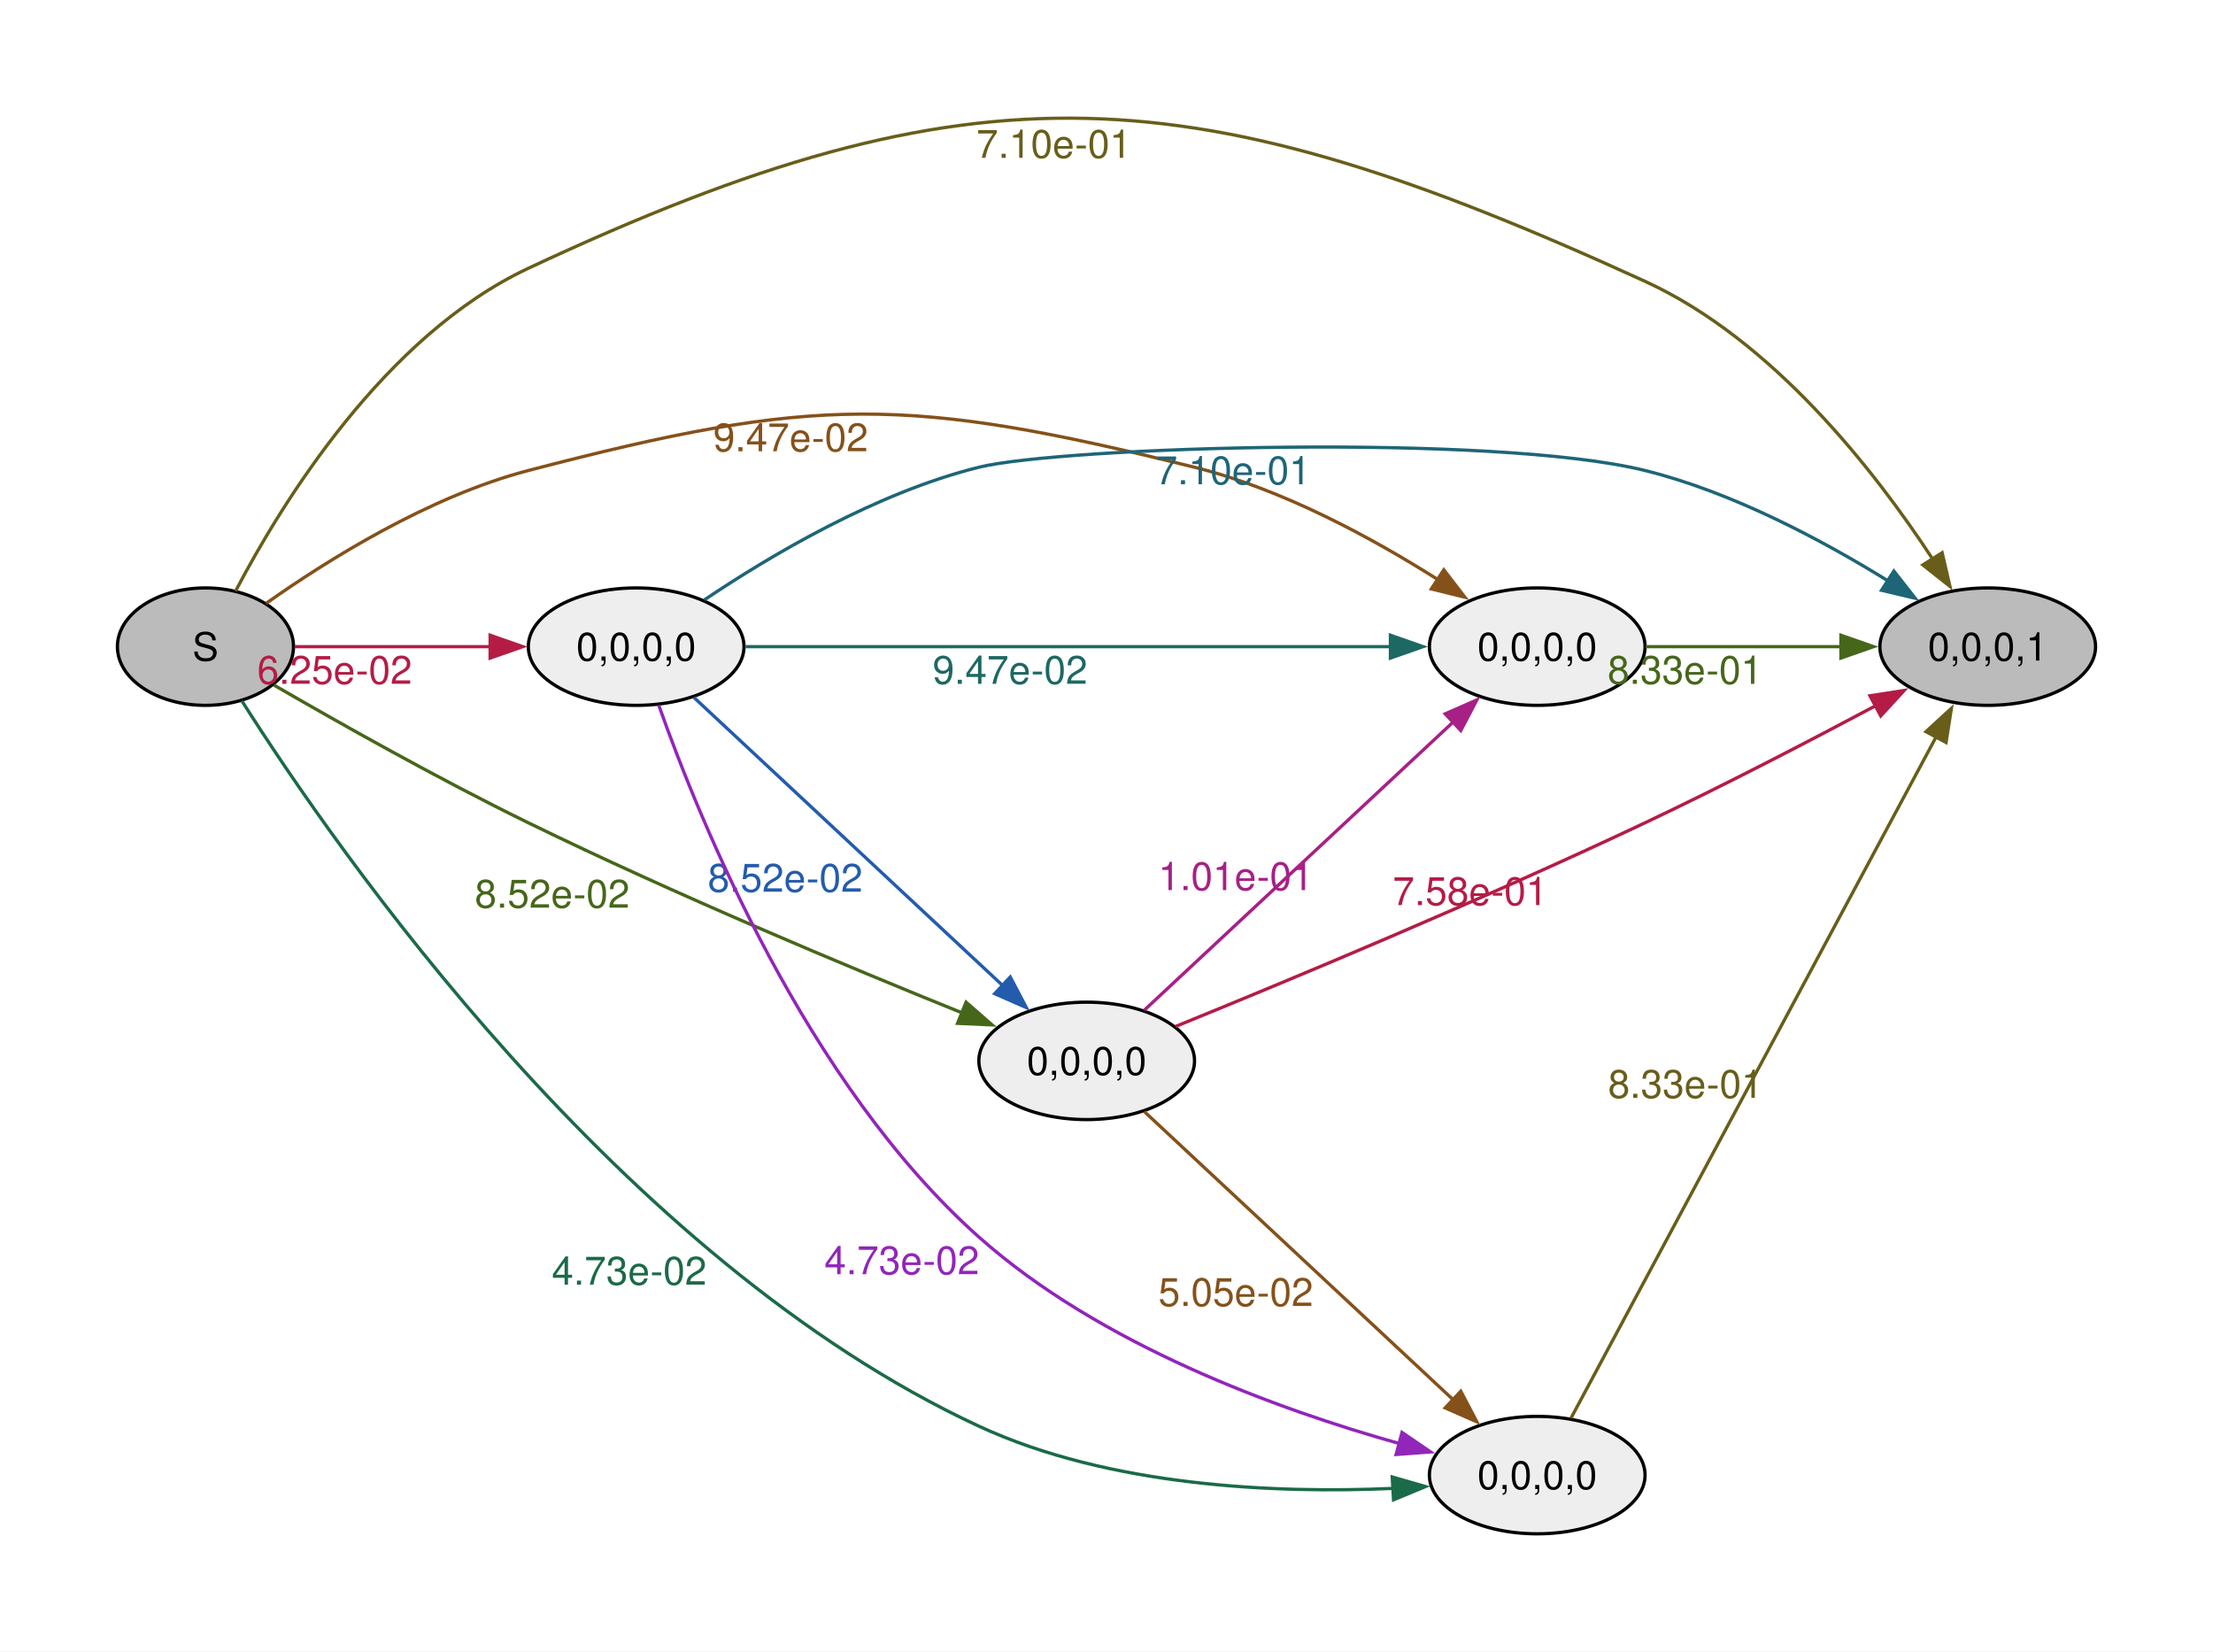
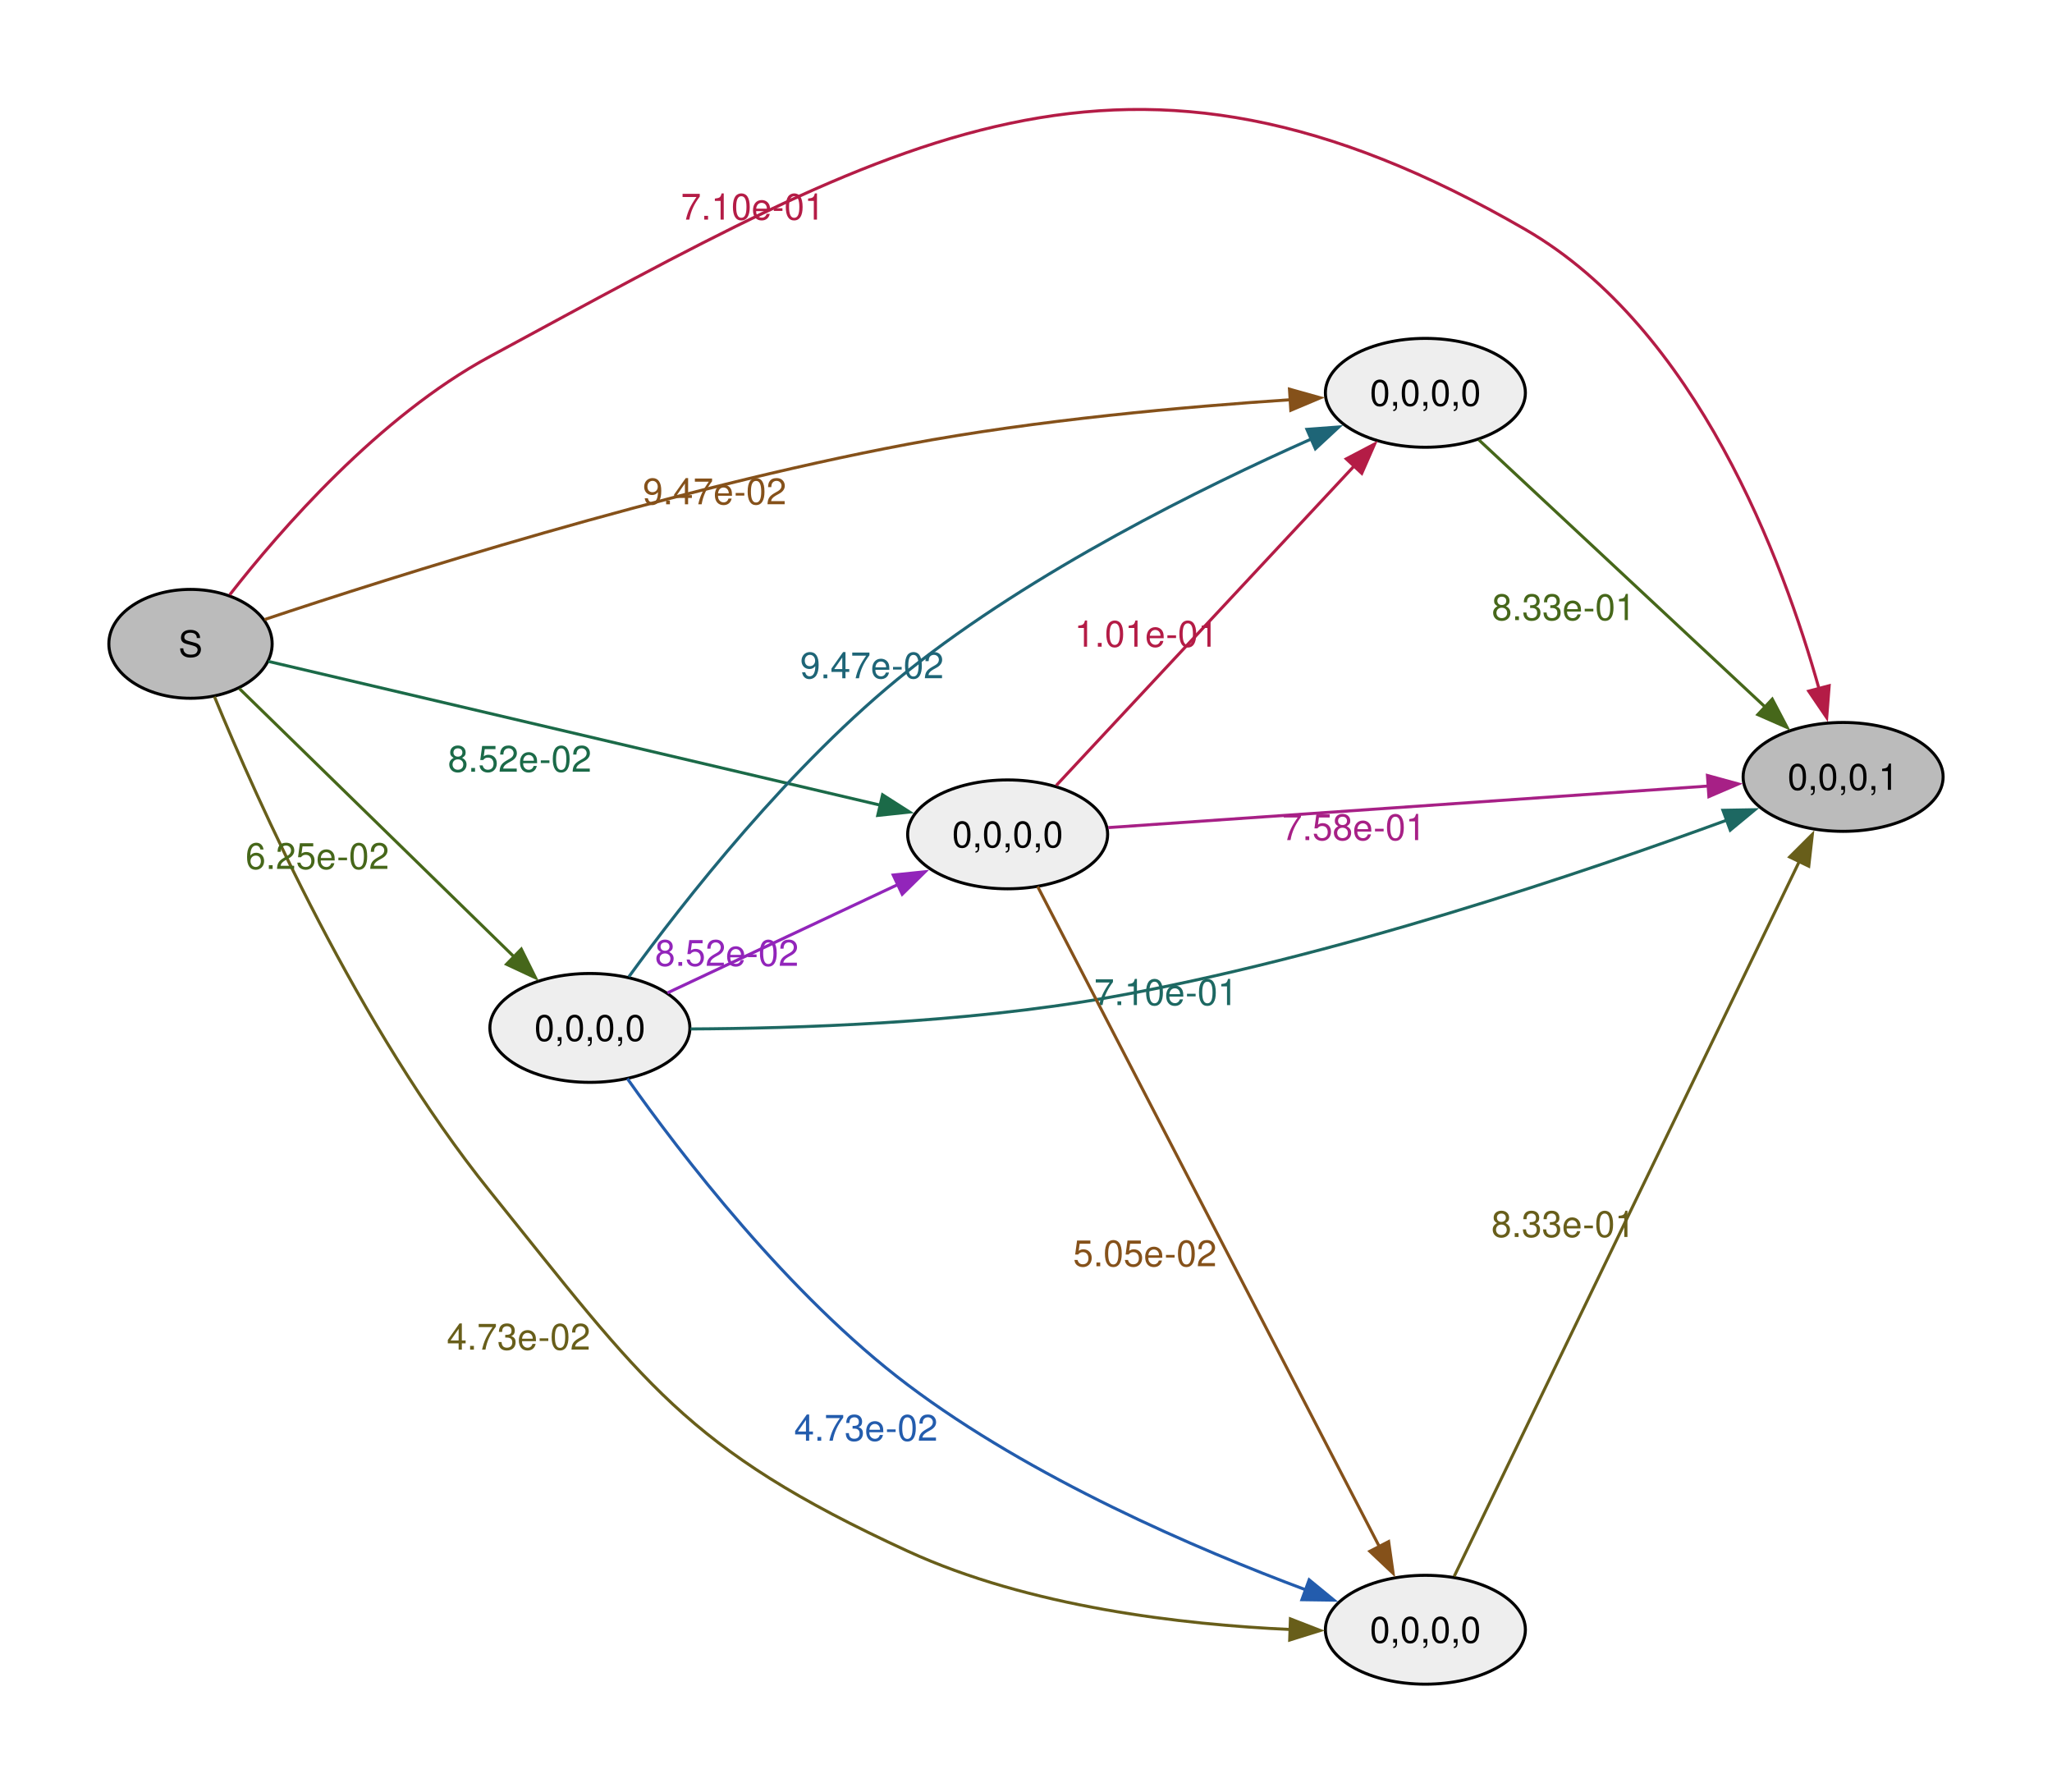
- <svg xmlns="http://www.w3.org/2000/svg" width="504pt" height="376pt" viewBox="0.00 0.00 504.00 376.00">
-   <g id="graph0" class="graph" transform="scale(0.742721 0.742721) rotate(0) translate(36 470.26)">
-     <polygon fill="#ffffff" stroke="none" points="-36,36 -36,-470.26 642.59,-470.26 642.59,36 -36,36" />
+ <svg xmlns="http://www.w3.org/2000/svg" width="504pt" height="440pt" viewBox="0.00 0.00 504.00 440.00">
+   <g id="graph0" class="graph" transform="scale(0.742721 0.742721) rotate(0) translate(36 556.89)">
+     <polygon fill="#ffffff" stroke="none" points="-36,36 -36,-556.89 642.59,-556.89 642.59,36 -36,36" />
    <g id="node1" class="node">
-       <ellipse fill="#bbbbbb" stroke="black" cx="27" cy="-272" rx="27" ry="18" />
-       <text xml:space="preserve" text-anchor="middle" x="27" y="-267.73" font-family="Helvetica,Arial,sans-serif" font-size="12.00">S</text>
+       <ellipse fill="#bbbbbb" stroke="black" cx="27" cy="-344" rx="27" ry="18" />
+       <text xml:space="preserve" text-anchor="middle" x="27" y="-339.73" font-family="Helvetica,Arial,sans-serif" font-size="12.00">S</text>
    </g>
    <g id="node2" class="node">
-       <ellipse fill="#eeeeee" stroke="black" cx="159.07" cy="-272" rx="33.07" ry="18" />
-       <text xml:space="preserve" text-anchor="middle" x="159.07" y="-267.73" font-family="Helvetica,Arial,sans-serif" font-size="12.00">0,0,0,0</text>
+       <ellipse fill="#bbbbbb" stroke="black" cx="573.51" cy="-300" rx="33.07" ry="18" />
+       <text xml:space="preserve" text-anchor="middle" x="573.51" y="-295.73" font-family="Helvetica,Arial,sans-serif" font-size="12.00">0,0,0,1</text>
    </g>
    <g id="edge1" class="edge">
-       <path fill="none" stroke="#b41c46" d="M54.32,-272C71.57,-272 94.54,-272 114.48,-272" />
-       <polygon fill="#b41c46" stroke="#b41c46" points="114.29,-275.5 124.29,-272 114.29,-268.5 114.29,-275.5" />
-       <text xml:space="preserve" text-anchor="middle" x="66.62" y="-260.6" font-family="Helvetica,Arial,sans-serif" font-size="12.00" fill="#b41c46">6.25e-02</text>
+       <path fill="none" stroke="#b41c46" d="M39.98,-360.23C56.75,-381.71 89.31,-419.18 126,-439 260.91,-511.88 335.71,-557.79 468.44,-481 525.22,-448.15 553.74,-371.28 565.57,-329.05" />
+       <polygon fill="#b41c46" stroke="#b41c46" points="568.9,-330.15 568.08,-319.59 562.13,-328.36 568.9,-330.15" />
+       <text xml:space="preserve" text-anchor="middle" x="212.93" y="-484.27" font-family="Helvetica,Arial,sans-serif" font-size="12.00" fill="#b41c46">7.10e-01</text>
    </g>
    <g id="node3" class="node">
-       <ellipse fill="#eeeeee" stroke="black" cx="435.37" cy="-272" rx="33.07" ry="18" />
-       <text xml:space="preserve" text-anchor="middle" x="435.37" y="-267.73" font-family="Helvetica,Arial,sans-serif" font-size="12.00">0,0,0,0</text>
+       <ellipse fill="#eeeeee" stroke="black" cx="435.37" cy="-427" rx="33.07" ry="18" />
+       <text xml:space="preserve" text-anchor="middle" x="435.37" y="-422.73" font-family="Helvetica,Arial,sans-serif" font-size="12.00">0,0,0,0</text>
    </g>
    <g id="edge2" class="edge">
-       <path fill="none" stroke="#85511a" d="M45.62,-285.28C64.39,-298.54 95.55,-318.05 126,-326 213.85,-348.94 242.16,-348.85 330.29,-327 357.27,-320.31 384.96,-305.2 404.99,-292.51" />
-       <polygon fill="#85511a" stroke="#85511a" points="406.72,-295.56 413.18,-287.16 402.89,-289.7 406.72,-295.56" />
-       <text xml:space="preserve" text-anchor="middle" x="206.46" y="-331.9" font-family="Helvetica,Arial,sans-serif" font-size="12.00" fill="#85511a">9.47e-02</text>
+       <path fill="none" stroke="#85511a" d="M51.48,-352.03C93.56,-366.08 184.87,-395.08 264.15,-410 306.89,-418.04 356.43,-422.45 391.01,-424.74" />
+       <polygon fill="#85511a" stroke="#85511a" points="390.42,-428.21 400.62,-425.35 390.86,-421.23 390.42,-428.21" />
+       <text xml:space="preserve" text-anchor="middle" x="200.32" y="-390.14" font-family="Helvetica,Arial,sans-serif" font-size="12.00" fill="#85511a">9.47e-02</text>
    </g>
    <g id="node4" class="node">
-       <ellipse fill="#bbbbbb" stroke="black" cx="573.51" cy="-272" rx="33.07" ry="18" />
-       <text xml:space="preserve" text-anchor="middle" x="573.51" y="-267.73" font-family="Helvetica,Arial,sans-serif" font-size="12.00">0,0,0,1</text>
-     </g>
-     <g id="edge3" class="edge">
-       <path fill="none" stroke="#685e1a" d="M36.24,-289.04C50.32,-315.94 81.84,-367.3 126,-388 263.82,-452.59 330.03,-447.33 468.44,-384 507.61,-366.08 538.93,-325.88 556.63,-298.84" />
-       <polygon fill="#685e1a" stroke="#685e1a" points="559.53,-300.8 561.92,-290.48 553.61,-297.06 559.53,-300.8" />
-       <text xml:space="preserve" text-anchor="middle" x="287.16" y="-421.87" font-family="Helvetica,Arial,sans-serif" font-size="12.00" fill="#685e1a">7.10e-01</text>
-     </g>
-     <g id="node5" class="node">
-       <ellipse fill="#eeeeee" stroke="black" cx="297.22" cy="-145" rx="33.07" ry="18" />
-       <text xml:space="preserve" text-anchor="middle" x="297.22" y="-140.72" font-family="Helvetica,Arial,sans-serif" font-size="12.00">0,0,0,0</text>
-     </g>
-     <g id="edge4" class="edge">
-       <path fill="none" stroke="#46671a" d="M47.96,-260.24C67.55,-248.88 98.42,-231.47 126,-218 170.97,-196.03 224.19,-173.79 258.99,-159.73" />
-       <polygon fill="#46671a" stroke="#46671a" points="260.23,-163 268.21,-156.03 257.62,-156.51 260.23,-163" />
-       <text xml:space="preserve" text-anchor="middle" x="133.35" y="-191.98" font-family="Helvetica,Arial,sans-serif" font-size="12.00" fill="#46671a">8.52e-02</text>
-     </g>
-     <g id="node6" class="node">
      <ellipse fill="#eeeeee" stroke="black" cx="435.37" cy="-18" rx="33.07" ry="18" />
      <text xml:space="preserve" text-anchor="middle" x="435.37" y="-13.72" font-family="Helvetica,Arial,sans-serif" font-size="12.00">0,0,0,0</text>
    </g>
+     <g id="edge3" class="edge">
+       <path fill="none" stroke="#685e1a" d="M34.92,-326.53C48.83,-292.7 82.63,-216.85 126,-163 176.83,-99.89 190.53,-77.88 264.15,-44 304.4,-25.47 355.12,-19.68 390.68,-18.09" />
+       <polygon fill="#685e1a" stroke="#685e1a" points="390.73,-21.59 400.6,-17.75 390.49,-14.6 390.73,-21.59" />
+       <text xml:space="preserve" text-anchor="middle" x="135.5" y="-110.61" font-family="Helvetica,Arial,sans-serif" font-size="12.00" fill="#685e1a">4.73e-02</text>
+     </g>
+     <g id="node5" class="node">
+       <ellipse fill="#eeeeee" stroke="black" cx="159.07" cy="-217" rx="33.07" ry="18" />
+       <text xml:space="preserve" text-anchor="middle" x="159.07" y="-212.72" font-family="Helvetica,Arial,sans-serif" font-size="12.00">0,0,0,0</text>
+     </g>
+     <g id="edge4" class="edge">
+       <path fill="none" stroke="#46671a" d="M43.18,-329.18C65.55,-307.34 107.6,-266.28 134.15,-240.36" />
+       <polygon fill="#46671a" stroke="#46671a" points="136.39,-243.06 141.1,-233.57 131.5,-238.05 136.39,-243.06" />
+       <text xml:space="preserve" text-anchor="middle" x="68.94" y="-269.56" font-family="Helvetica,Arial,sans-serif" font-size="12.00" fill="#46671a">6.25e-02</text>
+     </g>
+     <g id="node6" class="node">
+       <ellipse fill="#eeeeee" stroke="black" cx="297.22" cy="-281" rx="33.07" ry="18" />
+       <text xml:space="preserve" text-anchor="middle" x="297.22" y="-276.73" font-family="Helvetica,Arial,sans-serif" font-size="12.00">0,0,0,0</text>
+     </g>
    <g id="edge5" class="edge">
-       <path fill="none" stroke="#1b6a48" d="M38.19,-255.33C66.98,-209.93 154.1,-84.08 264.15,-33 304.28,-14.37 355.42,-12.36 391.13,-13.92" />
-       <polygon fill="#1b6a48" stroke="#1b6a48" points="390.91,-17.42 401.1,-14.49 391.31,-10.43 390.91,-17.42" />
-       <text xml:space="preserve" text-anchor="middle" x="156.95" y="-76.39" font-family="Helvetica,Arial,sans-serif" font-size="12.00" fill="#1b6a48">4.73e-02</text>
+       <path fill="none" stroke="#1b6a48" d="M52.75,-338.19C98.98,-327.33 198.84,-303.87 255.26,-290.62" />
+       <polygon fill="#1b6a48" stroke="#1b6a48" points="255.86,-294.08 264.79,-288.38 254.26,-287.26 255.86,-294.08" />
+       <text xml:space="preserve" text-anchor="middle" x="135.88" y="-301.71" font-family="Helvetica,Arial,sans-serif" font-size="12.00" fill="#1b6a48">8.52e-02</text>
+     </g>
+     <g id="edge14" class="edge">
+       <path fill="none" stroke="#46671a" d="M453.06,-411.43C476.77,-389.31 520.35,-348.66 547.8,-323.05" />
+       <polygon fill="#46671a" stroke="#46671a" points="550.08,-325.72 555,-316.34 545.3,-320.6 550.08,-325.72" />
+       <text xml:space="preserve" text-anchor="middle" x="481.09" y="-351.85" font-family="Helvetica,Arial,sans-serif" font-size="12.00" fill="#46671a">8.33e-01</text>
+     </g>
+     <g id="edge13" class="edge">
+       <path fill="none" stroke="#685e1a" d="M444.88,-35.64C467.85,-83.22 531.22,-214.47 559.08,-272.17" />
+       <polygon fill="#685e1a" stroke="#685e1a" points="555.84,-273.52 563.34,-281 562.15,-270.48 555.84,-273.52" />
+       <text xml:space="preserve" text-anchor="middle" x="480.95" y="-147.88" font-family="Helvetica,Arial,sans-serif" font-size="12.00" fill="#685e1a">8.33e-01</text>
    </g>
    <g id="edge6" class="edge">
-       <path fill="none" stroke="#1d6862" d="M192.62,-272C241.8,-272 335.16,-272 390.36,-272" />
-       <polygon fill="#1d6862" stroke="#1d6862" points="390.35,-275.5 400.35,-272 390.35,-268.5 390.35,-275.5" />
-       <text xml:space="preserve" text-anchor="middle" x="273.72" y="-260.6" font-family="Helvetica,Arial,sans-serif" font-size="12.00" fill="#1d6862">9.47e-02</text>
+       <path fill="none" stroke="#1d6862" d="M192.33,-216.66C226.77,-216.82 282.78,-218.57 330.29,-227 404.56,-240.18 488.19,-268.53 535.2,-285.76" />
+       <polygon fill="#1d6862" stroke="#1d6862" points="533.76,-288.96 544.35,-289.15 536.19,-282.4 533.76,-288.96" />
+       <text xml:space="preserve" text-anchor="middle" x="349.57" y="-224.55" font-family="Helvetica,Arial,sans-serif" font-size="12.00" fill="#1d6862">7.10e-01</text>
    </g>
    <g id="edge7" class="edge">
-       <path fill="none" stroke="#1e6577" d="M179.99,-286.34C200.1,-299.86 232.61,-319.18 264.15,-327 289.3,-333.24 422.12,-337.48 468.44,-326 495.31,-319.34 523.01,-304.51 543.07,-292.08" />
-       <polygon fill="#1e6577" stroke="#1e6577" points="544.72,-295.18 551.27,-286.84 540.95,-289.28 544.72,-295.18" />
-       <text xml:space="preserve" text-anchor="middle" x="342.16" y="-321.79" font-family="Helvetica,Arial,sans-serif" font-size="12.00" fill="#1e6577">7.10e-01</text>
+       <path fill="none" stroke="#1e6577" d="M171.97,-233.93C189.84,-258.49 225.66,-304.4 264.15,-335 305.97,-368.25 361.52,-395.7 397.61,-411.72" />
+       <polygon fill="#1e6577" stroke="#1e6577" points="396.19,-414.92 406.76,-415.71 398.99,-408.5 396.19,-414.92" />
+       <text xml:space="preserve" text-anchor="middle" x="252.36" y="-332.61" font-family="Helvetica,Arial,sans-serif" font-size="12.00" fill="#1e6577">9.47e-02</text>
    </g>
    <g id="edge8" class="edge">
-       <path fill="none" stroke="#235cad" d="M176.77,-256.43C200.47,-234.31 244.06,-193.66 271.51,-168.05" />
-       <polygon fill="#235cad" stroke="#235cad" points="273.78,-170.72 278.71,-161.34 269.01,-165.6 273.78,-170.72" />
-       <text xml:space="preserve" text-anchor="middle" x="204.79" y="-196.85" font-family="Helvetica,Arial,sans-serif" font-size="12.00" fill="#235cad">8.52e-02</text>
+       <path fill="none" stroke="#235cad" d="M171.47,-200.22C188.99,-175.43 224.67,-128.77 264.15,-99 305.11,-68.11 359.75,-44.67 395.94,-31.15" />
+       <polygon fill="#235cad" stroke="#235cad" points="396.93,-34.51 405.12,-27.79 394.53,-27.94 396.93,-34.51" />
+       <text xml:space="preserve" text-anchor="middle" x="250.36" y="-80.5" font-family="Helvetica,Arial,sans-serif" font-size="12.00" fill="#235cad">4.73e-02</text>
    </g>
    <g id="edge9" class="edge">
-       <path fill="none" stroke="#9225ba" d="M165.99,-254.07C178.59,-218.41 211.34,-137.98 264.15,-91 301.38,-57.88 355.91,-38.11 393.15,-27.66" />
-       <polygon fill="#9225ba" stroke="#9225ba" points="393.91,-31.08 402.66,-25.1 392.09,-24.32 393.91,-31.08" />
-       <text xml:space="preserve" text-anchor="middle" x="240.53" y="-79.59" font-family="Helvetica,Arial,sans-serif" font-size="12.00" fill="#9225ba">4.73e-02</text>
-     </g>
-     <g id="edge14" class="edge">
-       <path fill="none" stroke="#46671a" d="M468.63,-272C486.56,-272 509.12,-272 528.63,-272" />
-       <polygon fill="#46671a" stroke="#46671a" points="528.49,-275.5 538.49,-272 528.49,-268.5 528.49,-275.5" />
-       <text xml:space="preserve" text-anchor="middle" x="480.71" y="-260.6" font-family="Helvetica,Arial,sans-serif" font-size="12.00" fill="#46671a">8.33e-01</text>
+       <path fill="none" stroke="#9225ba" d="M184.73,-228.59C206.09,-238.63 237.24,-253.27 261.18,-264.53" />
+       <polygon fill="#9225ba" stroke="#9225ba" points="259.38,-267.55 269.92,-268.64 262.36,-261.21 259.38,-267.55" />
+       <text xml:space="preserve" text-anchor="middle" x="204.37" y="-237.53" font-family="Helvetica,Arial,sans-serif" font-size="12.00" fill="#9225ba">8.52e-02</text>
    </g>
    <g id="edge10" class="edge">
-       <path fill="none" stroke="#a72086" d="M314.91,-160.57C338.62,-182.69 382.2,-223.34 409.66,-248.95" />
-       <polygon fill="#a72086" stroke="#a72086" points="407.15,-251.4 416.85,-255.66 411.93,-246.28 407.15,-251.4" />
-       <text xml:space="preserve" text-anchor="middle" x="342.94" y="-197.35" font-family="Helvetica,Arial,sans-serif" font-size="12.00" fill="#a72086">1.01e-01</text>
+       <path fill="none" stroke="#a72086" d="M330.49,-283.24C379.81,-286.65 474,-293.18 529.2,-297" />
+       <polygon fill="#a72086" stroke="#a72086" points="528.64,-300.47 538.85,-297.67 529.12,-293.49 528.64,-300.47" />
+       <text xml:space="preserve" text-anchor="middle" x="411.74" y="-279.1" font-family="Helvetica,Arial,sans-serif" font-size="12.00" fill="#a72086">7.58e-01</text>
    </g>
    <g id="edge11" class="edge">
-       <path fill="none" stroke="#b41c46" d="M324.44,-155.54C358.1,-169.24 418.15,-194.21 468.44,-218 492.41,-229.34 518.94,-243.13 539.21,-253.93" />
-       <polygon fill="#b41c46" stroke="#b41c46" points="537.4,-256.93 547.87,-258.56 540.7,-250.76 537.4,-256.93" />
-       <text xml:space="preserve" text-anchor="middle" x="414.81" y="-192.76" font-family="Helvetica,Arial,sans-serif" font-size="12.00" fill="#b41c46">7.58e-01</text>
+       <path fill="none" stroke="#b41c46" d="M313.31,-297.18C337.25,-322.86 384.09,-373.08 411.96,-402.97" />
+       <polygon fill="#b41c46" stroke="#b41c46" points="409.21,-405.16 418.59,-410.08 414.33,-400.38 409.21,-405.16" />
+       <text xml:space="preserve" text-anchor="middle" x="343.09" y="-343.05" font-family="Helvetica,Arial,sans-serif" font-size="12.00" fill="#b41c46">1.01e-01</text>
    </g>
    <g id="edge12" class="edge">
-       <path fill="none" stroke="#85511a" d="M314.91,-129.43C338.62,-107.31 382.2,-66.66 409.66,-41.05" />
-       <polygon fill="#85511a" stroke="#85511a" points="411.93,-43.72 416.85,-34.34 407.15,-38.6 411.93,-43.72" />
-       <text xml:space="preserve" text-anchor="middle" x="342.94" y="-69.85" font-family="Helvetica,Arial,sans-serif" font-size="12.00" fill="#85511a">5.05e-02</text>
-     </g>
-     <g id="edge13" class="edge">
-       <path fill="none" stroke="#685e1a" d="M445.72,-35.46C468.99,-78.87 529.61,-191.96 557.76,-244.47" />
-       <polygon fill="#685e1a" stroke="#685e1a" points="554.57,-245.93 562.37,-253.09 560.73,-242.62 554.57,-245.93" />
-       <text xml:space="preserve" text-anchor="middle" x="480.85" y="-133.66" font-family="Helvetica,Arial,sans-serif" font-size="12.00" fill="#685e1a">8.33e-01</text>
+       <path fill="none" stroke="#85511a" d="M307.15,-263.74C330.28,-219.07 392.26,-99.35 420.27,-45.23" />
+       <polygon fill="#85511a" stroke="#85511a" points="423.22,-47.15 424.7,-36.66 417,-43.94 423.22,-47.15" />
+       <text xml:space="preserve" text-anchor="middle" x="342.62" y="-138.19" font-family="Helvetica,Arial,sans-serif" font-size="12.00" fill="#85511a">5.05e-02</text>
    </g>
  </g>
</svg>
